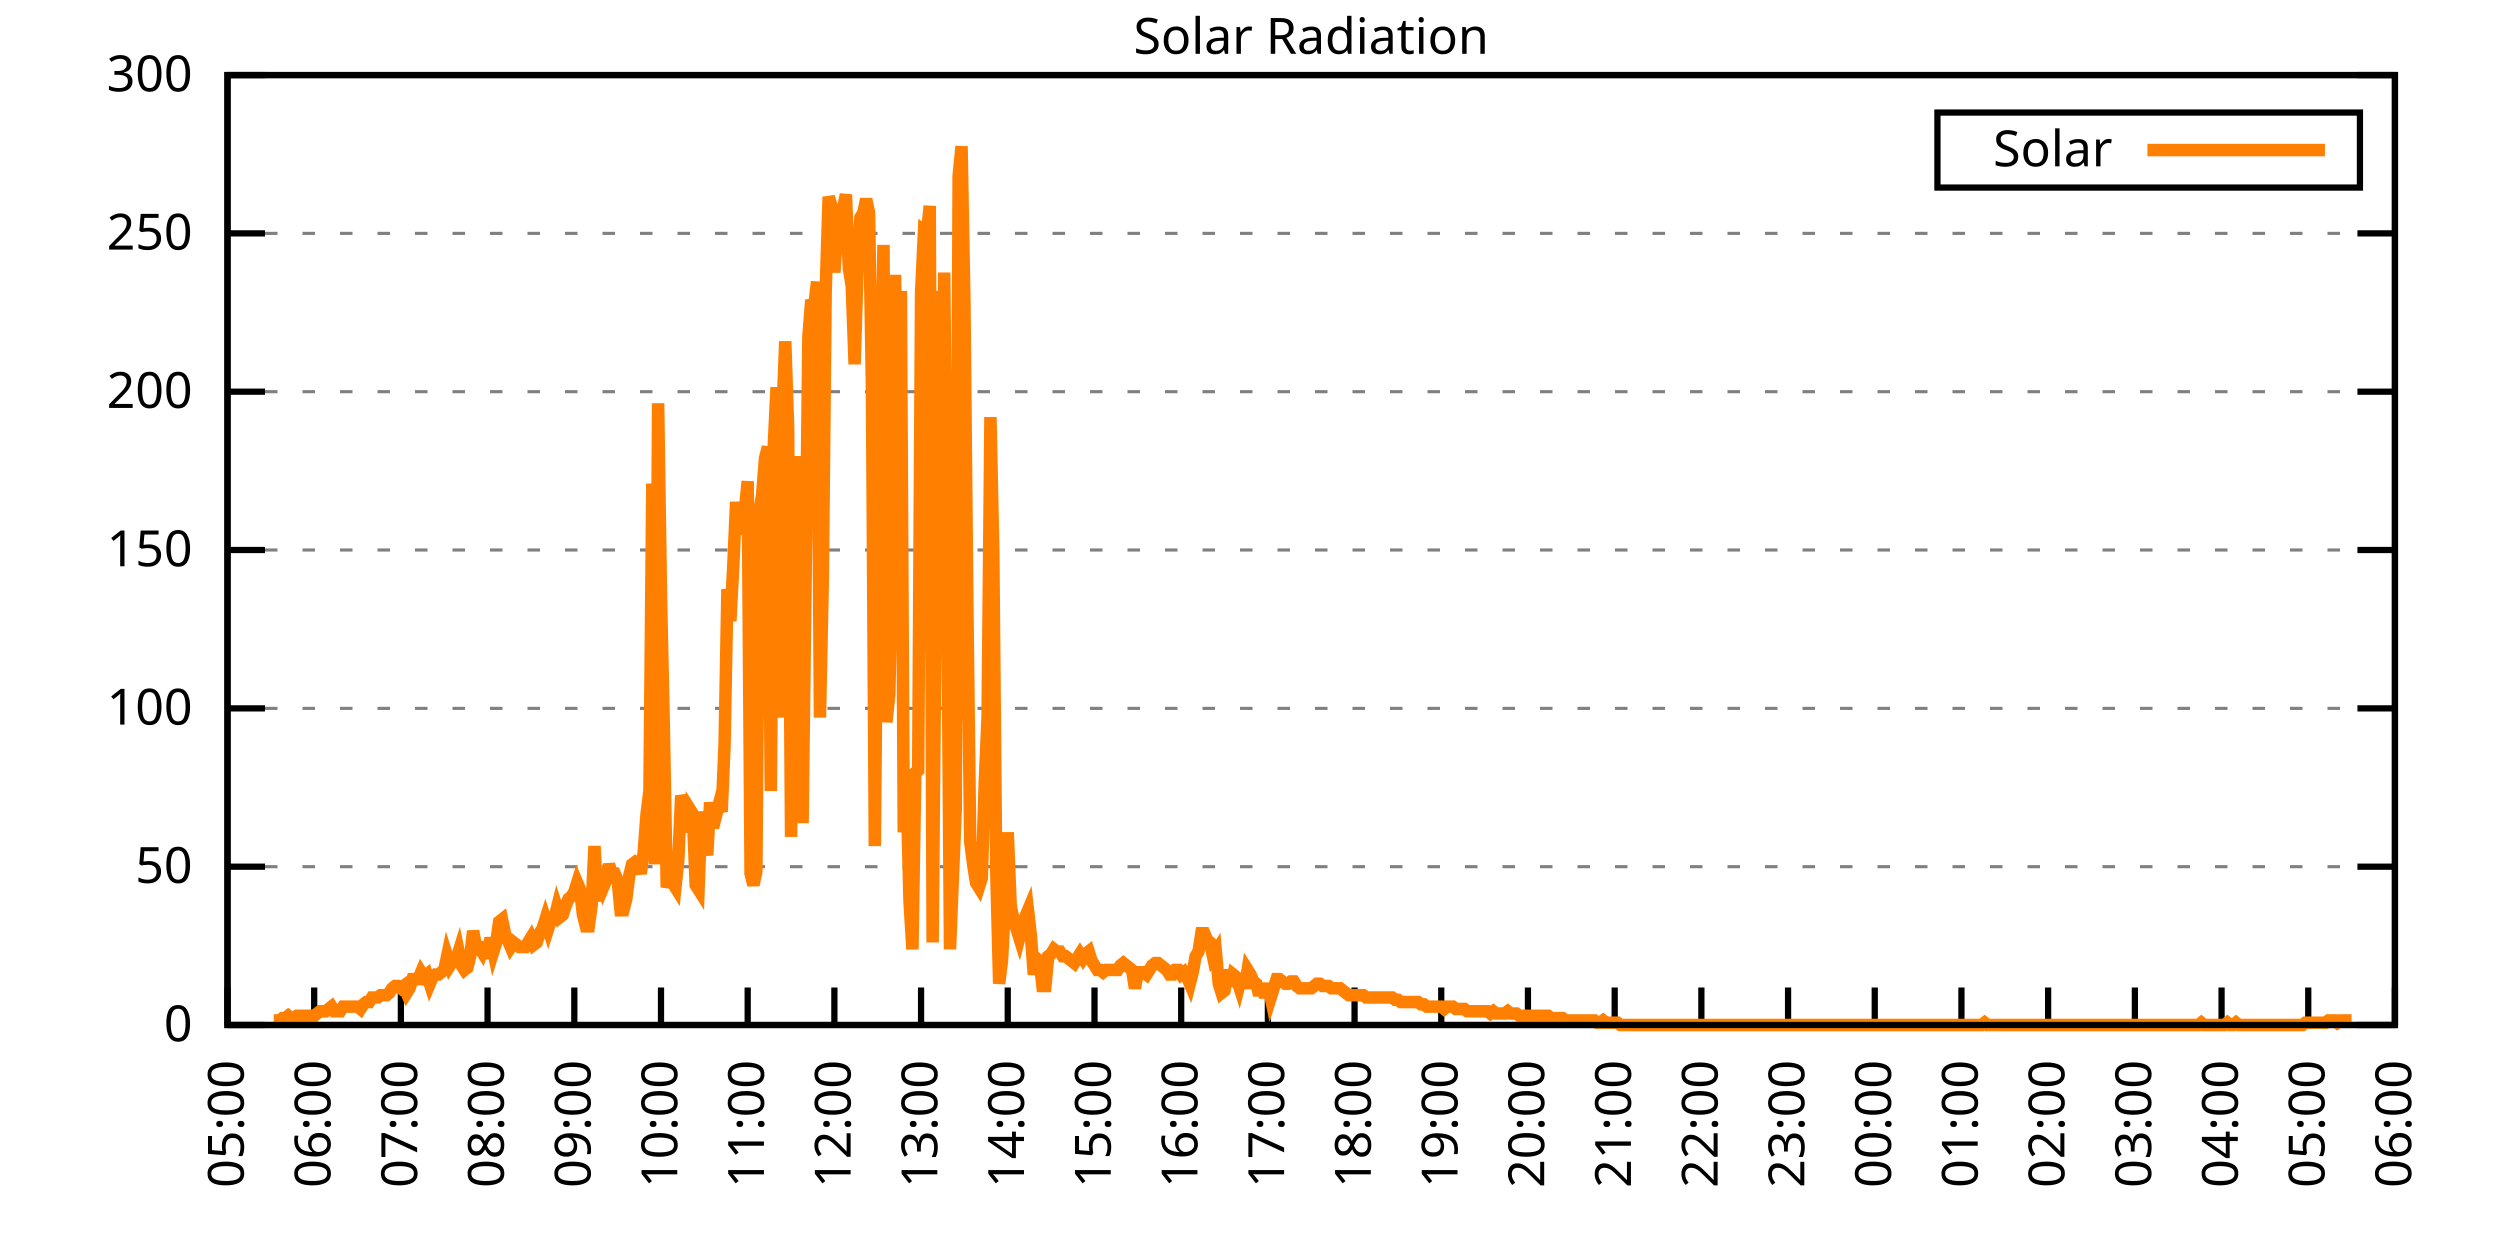
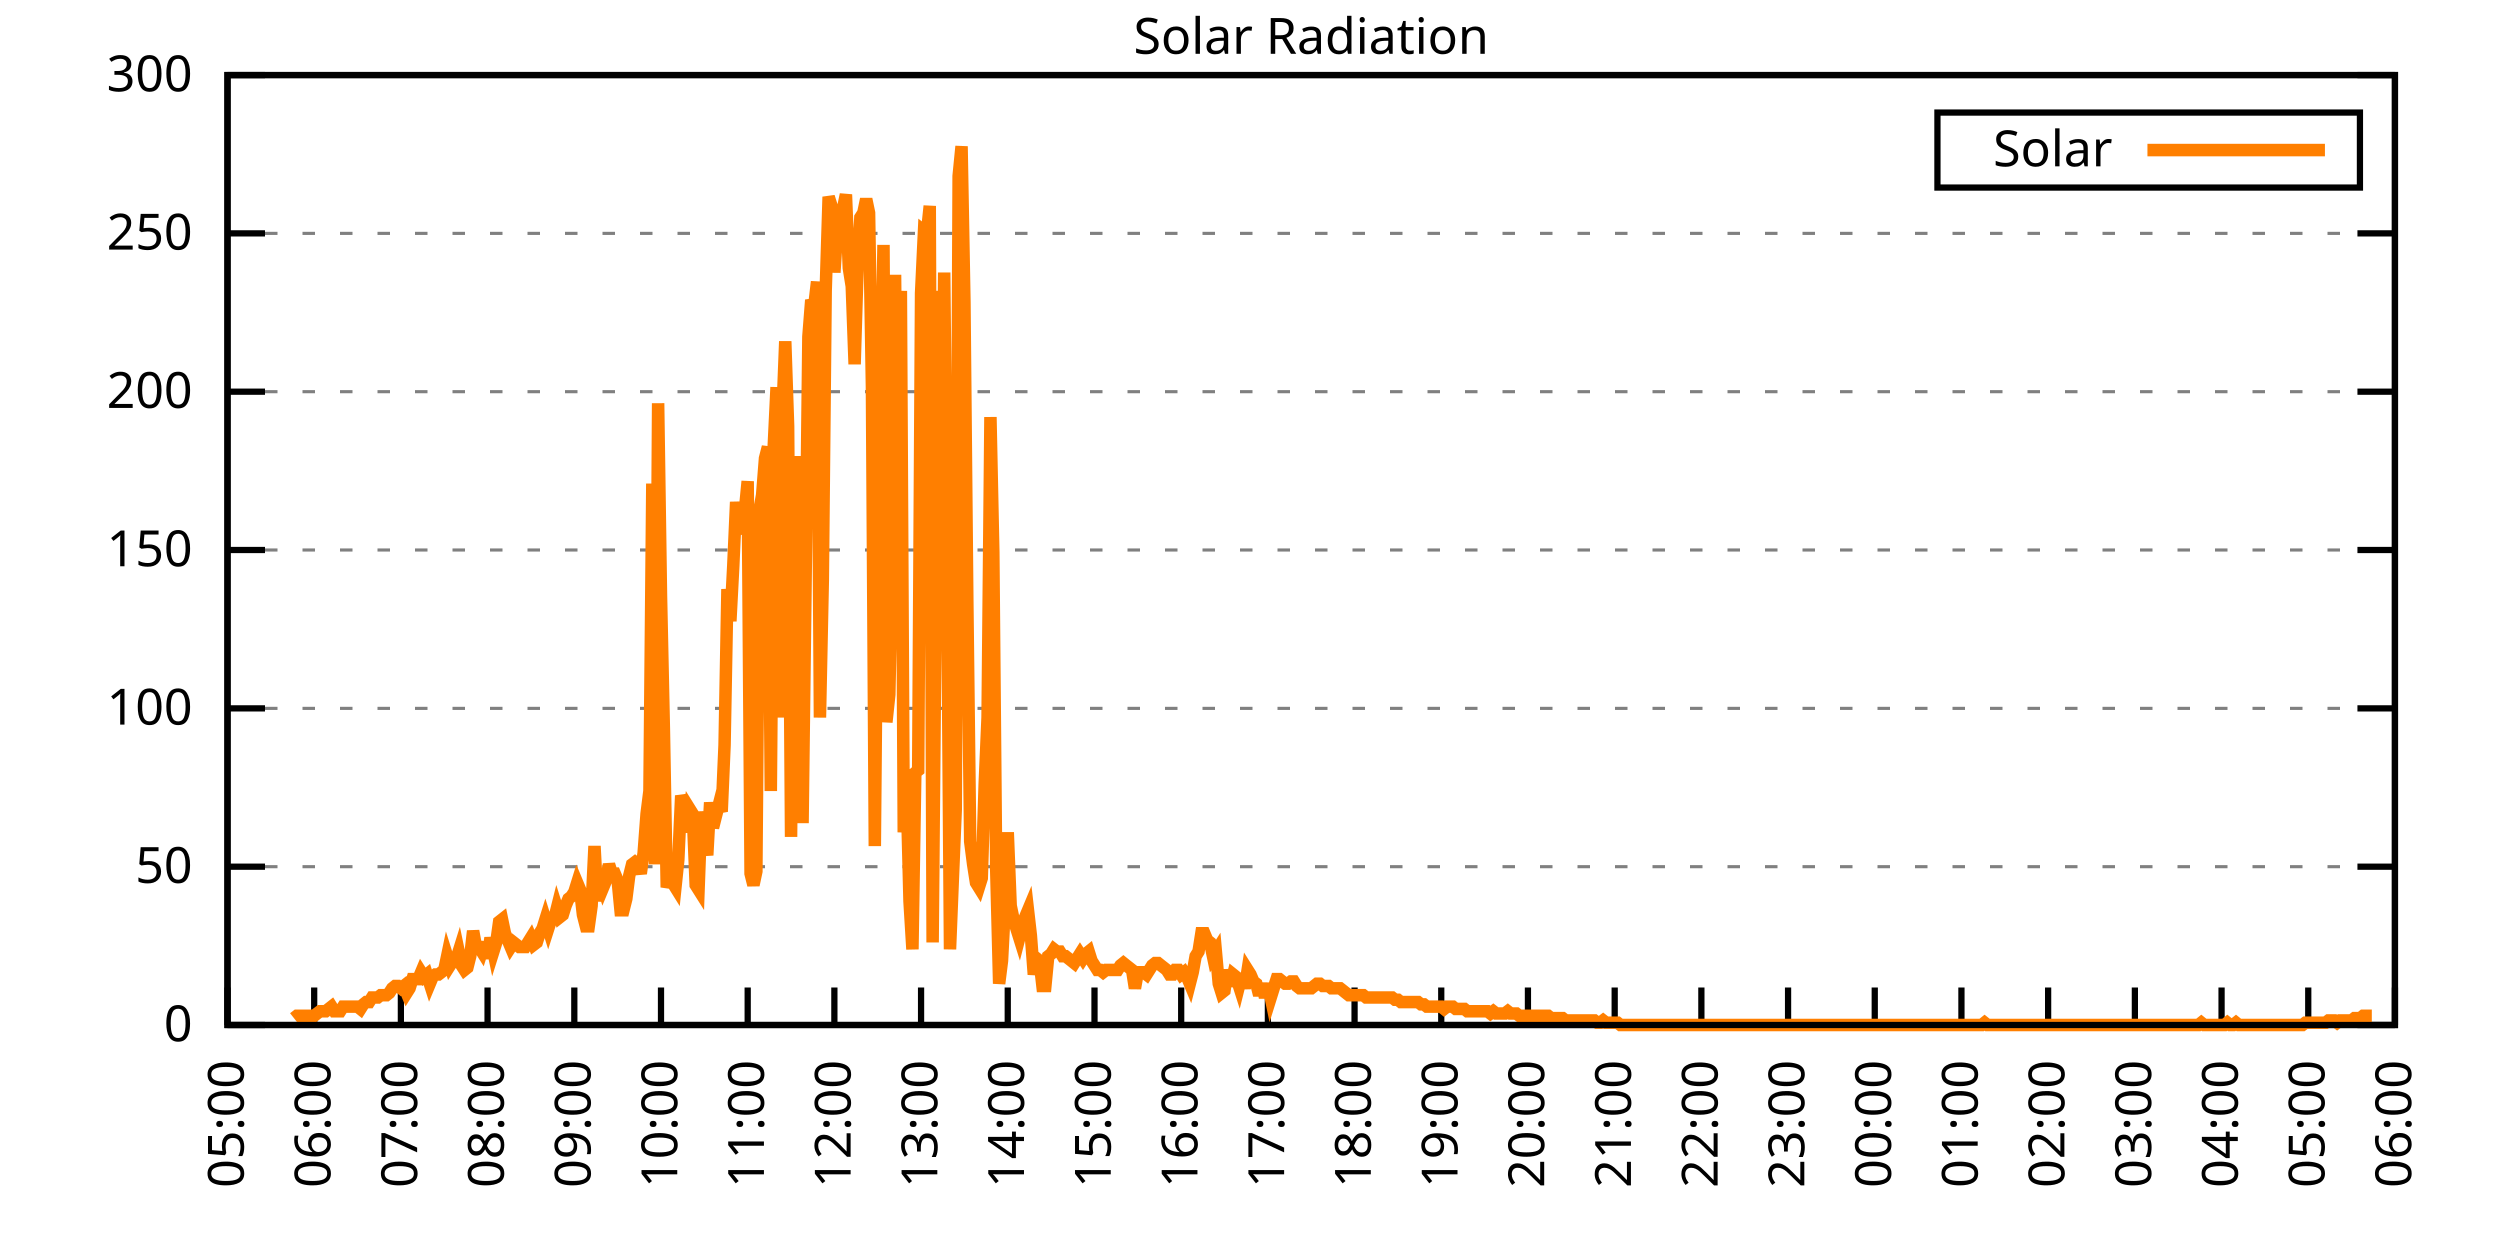
<svg xmlns="http://www.w3.org/2000/svg" xmlns:xlink="http://www.w3.org/1999/xlink" width="400" height="200" viewBox="0 0 400 200">
  <g id="gnuplot_canvas">
    <rect x="0" y="0" width="400" height="200" fill="none" />
    <defs>
      <circle id="gpDot" r="0.5" stroke-width="0.5" stroke="currentColor" />
      <path id="gpPt0" stroke-width="0.333" stroke="currentColor" d="M-1,0 h2 M0,-1 v2" />
      <path id="gpPt1" stroke-width="0.333" stroke="currentColor" d="M-1,-1 L1,1 M1,-1 L-1,1" />
      <path id="gpPt2" stroke-width="0.333" stroke="currentColor" d="M-1,0 L1,0 M0,-1 L0,1 M-1,-1 L1,1 M-1,1 L1,-1" />
      <rect id="gpPt3" stroke-width="0.333" stroke="currentColor" x="-1" y="-1" width="2" height="2" />
      <rect id="gpPt4" stroke-width="0.333" stroke="currentColor" fill="currentColor" x="-1" y="-1" width="2" height="2" />
      <circle id="gpPt5" stroke-width="0.333" stroke="currentColor" cx="0" cy="0" r="1" />
      <use xlink:href="#gpPt5" id="gpPt6" fill="currentColor" stroke="none" />
      <path id="gpPt7" stroke-width="0.333" stroke="currentColor" d="M0,-1.33 L-1.33,0.67 L1.33,0.67 z" />
      <use xlink:href="#gpPt7" id="gpPt8" fill="currentColor" stroke="none" />
      <use xlink:href="#gpPt7" id="gpPt9" stroke="currentColor" transform="rotate(180)" />
      <use xlink:href="#gpPt9" id="gpPt10" fill="currentColor" stroke="none" />
      <use xlink:href="#gpPt3" id="gpPt11" stroke="currentColor" transform="rotate(45)" />
      <use xlink:href="#gpPt11" id="gpPt12" fill="currentColor" stroke="none" />
      <path id="gpPt13" stroke-width="0.333" stroke="currentColor" d="M0,1.330 L1.265,0.411 L0.782,-1.067 L-0.782,-1.076 L-1.265,0.411 z" />
      <use xlink:href="#gpPt13" id="gpPt14" fill="currentColor" stroke="none" />
      <filter id="textbox" filterUnits="objectBoundingBox" x="0" y="0" height="1" width="1">
        <feFlood flood-color="white" flood-opacity="1" result="bgnd" />
        <feComposite in="SourceGraphic" in2="bgnd" operator="atop" />
      </filter>
      <filter id="greybox" filterUnits="objectBoundingBox" x="0" y="0" height="1" width="1">
        <feFlood flood-color="lightgrey" flood-opacity="1" result="grey" />
        <feComposite in="SourceGraphic" in2="grey" operator="atop" />
      </filter>
    </defs>
    <g fill="none" color="white" stroke="currentColor" stroke-width="1.00" stroke-linecap="butt" stroke-linejoin="miter">
</g>
    <g fill="none" color="black" stroke="currentColor" stroke-width="1.00" stroke-linecap="butt" stroke-linejoin="miter">
      <g stroke="none" shape-rendering="crispEdges">
        <polygon fill="rgb(255, 255, 255)" points="36.40,164.00 383.18,164.00 383.18,12.02 36.40,12.02 " />
      </g>
    </g>
    <g fill="none" color="black" stroke="currentColor" stroke-width="1.00" stroke-linecap="butt" stroke-linejoin="miter">
</g>
    <g fill="none" color="black" stroke="black" stroke-width="0.50" stroke-linecap="butt" stroke-linejoin="miter">
</g>
    <g fill="none" color="gray" stroke="currentColor" stroke-width="0.50" stroke-linecap="butt" stroke-linejoin="miter">
      <path stroke="gray" stroke-dasharray="2,4" class="gridline" d="M36.40,164.00 L383.19,164.00  " />
    </g>
    <g fill="none" color="gray" stroke="gray" stroke-width="1.00" stroke-linecap="butt" stroke-linejoin="miter">
</g>
    <g fill="none" color="black" stroke="currentColor" stroke-width="1.00" stroke-linecap="butt" stroke-linejoin="miter">
      <path stroke="black" d="M36.40,164.00 L42.40,164.00 M383.19,164.00 L377.19,164.00  " />
      <g transform="translate(30.80,166.60)" stroke="none" fill="black" font-family="Sans" font-size="8.00" text-anchor="end">
        <text>
          <tspan font-family="Sans"> 0</tspan>
        </text>
      </g>
    </g>
    <g fill="none" color="black" stroke="currentColor" stroke-width="1.00" stroke-linecap="butt" stroke-linejoin="miter">
</g>
    <g fill="none" color="black" stroke="black" stroke-width="0.50" stroke-linecap="butt" stroke-linejoin="miter">
</g>
    <g fill="none" color="gray" stroke="currentColor" stroke-width="0.50" stroke-linecap="butt" stroke-linejoin="miter">
      <path stroke="gray" stroke-dasharray="2,4" class="gridline" d="M36.40,138.67 L383.19,138.67  " />
    </g>
    <g fill="none" color="gray" stroke="gray" stroke-width="1.00" stroke-linecap="butt" stroke-linejoin="miter">
</g>
    <g fill="none" color="black" stroke="currentColor" stroke-width="1.00" stroke-linecap="butt" stroke-linejoin="miter">
      <path stroke="black" d="M36.40,138.67 L42.40,138.67 M383.19,138.67 L377.19,138.67  " />
      <g transform="translate(30.80,141.27)" stroke="none" fill="black" font-family="Sans" font-size="8.00" text-anchor="end">
        <text>
          <tspan font-family="Sans"> 50</tspan>
        </text>
      </g>
    </g>
    <g fill="none" color="black" stroke="currentColor" stroke-width="1.00" stroke-linecap="butt" stroke-linejoin="miter">
</g>
    <g fill="none" color="black" stroke="black" stroke-width="0.50" stroke-linecap="butt" stroke-linejoin="miter">
</g>
    <g fill="none" color="gray" stroke="currentColor" stroke-width="0.50" stroke-linecap="butt" stroke-linejoin="miter">
      <path stroke="gray" stroke-dasharray="2,4" class="gridline" d="M36.40,113.34 L383.19,113.34  " />
    </g>
    <g fill="none" color="gray" stroke="gray" stroke-width="1.00" stroke-linecap="butt" stroke-linejoin="miter">
</g>
    <g fill="none" color="black" stroke="currentColor" stroke-width="1.00" stroke-linecap="butt" stroke-linejoin="miter">
      <path stroke="black" d="M36.40,113.34 L42.40,113.34 M383.19,113.34 L377.19,113.34  " />
      <g transform="translate(30.80,115.94)" stroke="none" fill="black" font-family="Sans" font-size="8.00" text-anchor="end">
        <text>
          <tspan font-family="Sans"> 100</tspan>
        </text>
      </g>
    </g>
    <g fill="none" color="black" stroke="currentColor" stroke-width="1.00" stroke-linecap="butt" stroke-linejoin="miter">
</g>
    <g fill="none" color="black" stroke="black" stroke-width="0.50" stroke-linecap="butt" stroke-linejoin="miter">
</g>
    <g fill="none" color="gray" stroke="currentColor" stroke-width="0.50" stroke-linecap="butt" stroke-linejoin="miter">
      <path stroke="gray" stroke-dasharray="2,4" class="gridline" d="M36.40,88.00 L383.19,88.00  " />
    </g>
    <g fill="none" color="gray" stroke="gray" stroke-width="1.00" stroke-linecap="butt" stroke-linejoin="miter">
</g>
    <g fill="none" color="black" stroke="currentColor" stroke-width="1.00" stroke-linecap="butt" stroke-linejoin="miter">
      <path stroke="black" d="M36.40,88.00 L42.40,88.00 M383.19,88.00 L377.19,88.00  " />
      <g transform="translate(30.80,90.60)" stroke="none" fill="black" font-family="Sans" font-size="8.00" text-anchor="end">
        <text>
          <tspan font-family="Sans"> 150</tspan>
        </text>
      </g>
    </g>
    <g fill="none" color="black" stroke="currentColor" stroke-width="1.00" stroke-linecap="butt" stroke-linejoin="miter">
</g>
    <g fill="none" color="black" stroke="black" stroke-width="0.50" stroke-linecap="butt" stroke-linejoin="miter">
</g>
    <g fill="none" color="gray" stroke="currentColor" stroke-width="0.50" stroke-linecap="butt" stroke-linejoin="miter">
      <path stroke="gray" stroke-dasharray="2,4" class="gridline" d="M36.40,62.67 L383.19,62.67  " />
    </g>
    <g fill="none" color="gray" stroke="gray" stroke-width="1.00" stroke-linecap="butt" stroke-linejoin="miter">
</g>
    <g fill="none" color="black" stroke="currentColor" stroke-width="1.00" stroke-linecap="butt" stroke-linejoin="miter">
      <path stroke="black" d="M36.40,62.67 L42.40,62.67 M383.19,62.67 L377.19,62.67  " />
      <g transform="translate(30.80,65.27)" stroke="none" fill="black" font-family="Sans" font-size="8.00" text-anchor="end">
        <text>
          <tspan font-family="Sans"> 200</tspan>
        </text>
      </g>
    </g>
    <g fill="none" color="black" stroke="currentColor" stroke-width="1.00" stroke-linecap="butt" stroke-linejoin="miter">
</g>
    <g fill="none" color="black" stroke="black" stroke-width="0.50" stroke-linecap="butt" stroke-linejoin="miter">
</g>
    <g fill="none" color="gray" stroke="currentColor" stroke-width="0.50" stroke-linecap="butt" stroke-linejoin="miter">
      <path stroke="gray" stroke-dasharray="2,4" class="gridline" d="M36.40,37.34 L383.19,37.34  " />
    </g>
    <g fill="none" color="gray" stroke="gray" stroke-width="1.00" stroke-linecap="butt" stroke-linejoin="miter">
</g>
    <g fill="none" color="black" stroke="currentColor" stroke-width="1.00" stroke-linecap="butt" stroke-linejoin="miter">
      <path stroke="black" d="M36.40,37.34 L42.40,37.34 M383.19,37.34 L377.19,37.34  " />
      <g transform="translate(30.80,39.94)" stroke="none" fill="black" font-family="Sans" font-size="8.00" text-anchor="end">
        <text>
          <tspan font-family="Sans"> 250</tspan>
        </text>
      </g>
    </g>
    <g fill="none" color="black" stroke="currentColor" stroke-width="1.00" stroke-linecap="butt" stroke-linejoin="miter">
</g>
    <g fill="none" color="black" stroke="black" stroke-width="0.50" stroke-linecap="butt" stroke-linejoin="miter">
</g>
    <g fill="none" color="gray" stroke="currentColor" stroke-width="0.50" stroke-linecap="butt" stroke-linejoin="miter">
      <path stroke="gray" stroke-dasharray="2,4" class="gridline" d="M36.40,12.01 L383.19,12.01  " />
    </g>
    <g fill="none" color="gray" stroke="gray" stroke-width="1.00" stroke-linecap="butt" stroke-linejoin="miter">
</g>
    <g fill="none" color="black" stroke="currentColor" stroke-width="1.00" stroke-linecap="butt" stroke-linejoin="miter">
      <path stroke="black" d="M36.40,12.01 L42.40,12.01 M383.19,12.01 L377.19,12.01  " />
      <g transform="translate(30.80,14.61)" stroke="none" fill="black" font-family="Sans" font-size="8.00" text-anchor="end">
        <text>
          <tspan font-family="Sans"> 300</tspan>
        </text>
      </g>
    </g>
    <g fill="none" color="black" stroke="currentColor" stroke-width="1.00" stroke-linecap="butt" stroke-linejoin="miter">
      <path stroke="black" d="M36.40,164.00 L36.40,158.00  " />
      <g transform="translate(39.00,169.60) rotate(270.00)" stroke="none" fill="black" font-family="Sans" font-size="8.00" text-anchor="end">
        <text>
          <tspan font-family="Sans">05:00</tspan>
        </text>
      </g>
    </g>
    <g fill="none" color="black" stroke="currentColor" stroke-width="1.00" stroke-linecap="butt" stroke-linejoin="miter">
      <path stroke="black" d="M50.27,164.00 L50.27,158.00  " />
      <g transform="translate(52.87,169.60) rotate(270.00)" stroke="none" fill="black" font-family="Sans" font-size="8.00" text-anchor="end">
        <text>
          <tspan font-family="Sans">06:00</tspan>
        </text>
      </g>
    </g>
    <g fill="none" color="black" stroke="currentColor" stroke-width="1.00" stroke-linecap="butt" stroke-linejoin="miter">
      <path stroke="black" d="M64.14,164.00 L64.14,158.00  " />
      <g transform="translate(66.74,169.60) rotate(270.00)" stroke="none" fill="black" font-family="Sans" font-size="8.00" text-anchor="end">
        <text>
          <tspan font-family="Sans">07:00</tspan>
        </text>
      </g>
    </g>
    <g fill="none" color="black" stroke="currentColor" stroke-width="1.00" stroke-linecap="butt" stroke-linejoin="miter">
      <path stroke="black" d="M78.01,164.00 L78.01,158.00  " />
      <g transform="translate(80.61,169.60) rotate(270.00)" stroke="none" fill="black" font-family="Sans" font-size="8.00" text-anchor="end">
        <text>
          <tspan font-family="Sans">08:00</tspan>
        </text>
      </g>
    </g>
    <g fill="none" color="black" stroke="currentColor" stroke-width="1.00" stroke-linecap="butt" stroke-linejoin="miter">
      <path stroke="black" d="M91.89,164.00 L91.89,158.00  " />
      <g transform="translate(94.49,169.60) rotate(270.00)" stroke="none" fill="black" font-family="Sans" font-size="8.00" text-anchor="end">
        <text>
          <tspan font-family="Sans">09:00</tspan>
        </text>
      </g>
    </g>
    <g fill="none" color="black" stroke="currentColor" stroke-width="1.00" stroke-linecap="butt" stroke-linejoin="miter">
      <path stroke="black" d="M105.76,164.00 L105.76,158.00  " />
      <g transform="translate(108.36,169.60) rotate(270.00)" stroke="none" fill="black" font-family="Sans" font-size="8.00" text-anchor="end">
        <text>
          <tspan font-family="Sans">10:00</tspan>
        </text>
      </g>
    </g>
    <g fill="none" color="black" stroke="currentColor" stroke-width="1.00" stroke-linecap="butt" stroke-linejoin="miter">
      <path stroke="black" d="M119.63,164.00 L119.63,158.00  " />
      <g transform="translate(122.23,169.60) rotate(270.00)" stroke="none" fill="black" font-family="Sans" font-size="8.00" text-anchor="end">
        <text>
          <tspan font-family="Sans">11:00</tspan>
        </text>
      </g>
    </g>
    <g fill="none" color="black" stroke="currentColor" stroke-width="1.00" stroke-linecap="butt" stroke-linejoin="miter">
      <path stroke="black" d="M133.50,164.00 L133.50,158.00  " />
      <g transform="translate(136.10,169.60) rotate(270.00)" stroke="none" fill="black" font-family="Sans" font-size="8.00" text-anchor="end">
        <text>
          <tspan font-family="Sans">12:00</tspan>
        </text>
      </g>
    </g>
    <g fill="none" color="black" stroke="currentColor" stroke-width="1.00" stroke-linecap="butt" stroke-linejoin="miter">
      <path stroke="black" d="M147.37,164.00 L147.37,158.00  " />
      <g transform="translate(149.97,169.60) rotate(270.00)" stroke="none" fill="black" font-family="Sans" font-size="8.00" text-anchor="end">
        <text>
          <tspan font-family="Sans">13:00</tspan>
        </text>
      </g>
    </g>
    <g fill="none" color="black" stroke="currentColor" stroke-width="1.00" stroke-linecap="butt" stroke-linejoin="miter">
      <path stroke="black" d="M161.24,164.00 L161.24,158.00  " />
      <g transform="translate(163.84,169.60) rotate(270.00)" stroke="none" fill="black" font-family="Sans" font-size="8.00" text-anchor="end">
        <text>
          <tspan font-family="Sans">14:00</tspan>
        </text>
      </g>
    </g>
    <g fill="none" color="black" stroke="currentColor" stroke-width="1.00" stroke-linecap="butt" stroke-linejoin="miter">
      <path stroke="black" d="M175.12,164.00 L175.12,158.00  " />
      <g transform="translate(177.72,169.60) rotate(270.00)" stroke="none" fill="black" font-family="Sans" font-size="8.00" text-anchor="end">
        <text>
          <tspan font-family="Sans">15:00</tspan>
        </text>
      </g>
    </g>
    <g fill="none" color="black" stroke="currentColor" stroke-width="1.00" stroke-linecap="butt" stroke-linejoin="miter">
      <path stroke="black" d="M188.99,164.00 L188.99,158.00  " />
      <g transform="translate(191.59,169.60) rotate(270.00)" stroke="none" fill="black" font-family="Sans" font-size="8.00" text-anchor="end">
        <text>
          <tspan font-family="Sans">16:00</tspan>
        </text>
      </g>
    </g>
    <g fill="none" color="black" stroke="currentColor" stroke-width="1.00" stroke-linecap="butt" stroke-linejoin="miter">
      <path stroke="black" d="M202.86,164.00 L202.86,158.00  " />
      <g transform="translate(205.46,169.60) rotate(270.00)" stroke="none" fill="black" font-family="Sans" font-size="8.00" text-anchor="end">
        <text>
          <tspan font-family="Sans">17:00</tspan>
        </text>
      </g>
    </g>
    <g fill="none" color="black" stroke="currentColor" stroke-width="1.00" stroke-linecap="butt" stroke-linejoin="miter">
      <path stroke="black" d="M216.73,164.00 L216.73,158.00  " />
      <g transform="translate(219.33,169.60) rotate(270.00)" stroke="none" fill="black" font-family="Sans" font-size="8.00" text-anchor="end">
        <text>
          <tspan font-family="Sans">18:00</tspan>
        </text>
      </g>
    </g>
    <g fill="none" color="black" stroke="currentColor" stroke-width="1.00" stroke-linecap="butt" stroke-linejoin="miter">
      <path stroke="black" d="M230.60,164.00 L230.60,158.00  " />
      <g transform="translate(233.20,169.60) rotate(270.00)" stroke="none" fill="black" font-family="Sans" font-size="8.00" text-anchor="end">
        <text>
          <tspan font-family="Sans">19:00</tspan>
        </text>
      </g>
    </g>
    <g fill="none" color="black" stroke="currentColor" stroke-width="1.00" stroke-linecap="butt" stroke-linejoin="miter">
      <path stroke="black" d="M244.47,164.00 L244.47,158.00  " />
      <g transform="translate(247.07,169.60) rotate(270.00)" stroke="none" fill="black" font-family="Sans" font-size="8.00" text-anchor="end">
        <text>
          <tspan font-family="Sans">20:00</tspan>
        </text>
      </g>
    </g>
    <g fill="none" color="black" stroke="currentColor" stroke-width="1.00" stroke-linecap="butt" stroke-linejoin="miter">
      <path stroke="black" d="M258.35,164.00 L258.35,158.00  " />
      <g transform="translate(260.95,169.60) rotate(270.00)" stroke="none" fill="black" font-family="Sans" font-size="8.00" text-anchor="end">
        <text>
          <tspan font-family="Sans">21:00</tspan>
        </text>
      </g>
    </g>
    <g fill="none" color="black" stroke="currentColor" stroke-width="1.00" stroke-linecap="butt" stroke-linejoin="miter">
      <path stroke="black" d="M272.22,164.00 L272.22,158.00  " />
      <g transform="translate(274.82,169.60) rotate(270.00)" stroke="none" fill="black" font-family="Sans" font-size="8.00" text-anchor="end">
        <text>
          <tspan font-family="Sans">22:00</tspan>
        </text>
      </g>
    </g>
    <g fill="none" color="black" stroke="currentColor" stroke-width="1.00" stroke-linecap="butt" stroke-linejoin="miter">
      <path stroke="black" d="M286.09,164.00 L286.09,158.00  " />
      <g transform="translate(288.69,169.60) rotate(270.00)" stroke="none" fill="black" font-family="Sans" font-size="8.00" text-anchor="end">
        <text>
          <tspan font-family="Sans">23:00</tspan>
        </text>
      </g>
    </g>
    <g fill="none" color="black" stroke="currentColor" stroke-width="1.00" stroke-linecap="butt" stroke-linejoin="miter">
      <path stroke="black" d="M299.96,164.00 L299.96,158.00  " />
      <g transform="translate(302.56,169.60) rotate(270.00)" stroke="none" fill="black" font-family="Sans" font-size="8.00" text-anchor="end">
        <text>
          <tspan font-family="Sans">00:00</tspan>
        </text>
      </g>
    </g>
    <g fill="none" color="black" stroke="currentColor" stroke-width="1.00" stroke-linecap="butt" stroke-linejoin="miter">
      <path stroke="black" d="M313.83,164.00 L313.83,158.00  " />
      <g transform="translate(316.43,169.60) rotate(270.00)" stroke="none" fill="black" font-family="Sans" font-size="8.00" text-anchor="end">
        <text>
          <tspan font-family="Sans">01:00</tspan>
        </text>
      </g>
    </g>
    <g fill="none" color="black" stroke="currentColor" stroke-width="1.00" stroke-linecap="butt" stroke-linejoin="miter">
      <path stroke="black" d="M327.70,164.00 L327.70,158.00  " />
      <g transform="translate(330.30,169.60) rotate(270.00)" stroke="none" fill="black" font-family="Sans" font-size="8.00" text-anchor="end">
        <text>
          <tspan font-family="Sans">02:00</tspan>
        </text>
      </g>
    </g>
    <g fill="none" color="black" stroke="currentColor" stroke-width="1.00" stroke-linecap="butt" stroke-linejoin="miter">
      <path stroke="black" d="M341.58,164.00 L341.58,158.00  " />
      <g transform="translate(344.18,169.60) rotate(270.00)" stroke="none" fill="black" font-family="Sans" font-size="8.00" text-anchor="end">
        <text>
          <tspan font-family="Sans">03:00</tspan>
        </text>
      </g>
    </g>
    <g fill="none" color="black" stroke="currentColor" stroke-width="1.00" stroke-linecap="butt" stroke-linejoin="miter">
      <path stroke="black" d="M355.45,164.00 L355.45,158.00  " />
      <g transform="translate(358.05,169.60) rotate(270.00)" stroke="none" fill="black" font-family="Sans" font-size="8.00" text-anchor="end">
        <text>
          <tspan font-family="Sans">04:00</tspan>
        </text>
      </g>
    </g>
    <g fill="none" color="black" stroke="currentColor" stroke-width="1.00" stroke-linecap="butt" stroke-linejoin="miter">
      <path stroke="black" d="M369.32,164.00 L369.32,158.00  " />
      <g transform="translate(371.92,169.60) rotate(270.00)" stroke="none" fill="black" font-family="Sans" font-size="8.00" text-anchor="end">
        <text>
          <tspan font-family="Sans">05:00</tspan>
        </text>
      </g>
    </g>
    <g fill="none" color="black" stroke="currentColor" stroke-width="1.00" stroke-linecap="butt" stroke-linejoin="miter">
      <path stroke="black" d="M383.19,164.00 L383.19,158.00  " />
      <g transform="translate(385.79,169.60) rotate(270.00)" stroke="none" fill="black" font-family="Sans" font-size="8.00" text-anchor="end">
        <text>
          <tspan font-family="Sans">06:00</tspan>
        </text>
      </g>
    </g>
    <g fill="none" color="black" stroke="currentColor" stroke-width="1.00" stroke-linecap="butt" stroke-linejoin="miter">
</g>
    <g fill="none" color="black" stroke="currentColor" stroke-width="1.00" stroke-linecap="butt" stroke-linejoin="miter">
      <path stroke="black" d="M36.40,12.01 L36.40,164.00 L383.19,164.00 L383.19,12.01 L36.40,12.01 Z  " />
    </g>
    <g fill="none" color="black" stroke="currentColor" stroke-width="1.00" stroke-linecap="butt" stroke-linejoin="miter">
</g>
    <g fill="none" color="black" stroke="currentColor" stroke-width="1.00" stroke-linecap="butt" stroke-linejoin="miter">
      <path stroke="black" d="M309.99,30.01 L309.99,18.01 L377.59,18.01 L377.59,30.01 L309.99,30.01 Z  " />
    </g>
    <g id="Solar_Radiation_plot_1">
      <g fill="none" color="white" stroke="black" stroke-width="2.00" stroke-linecap="butt" stroke-linejoin="miter">
</g>
      <g fill="none" color="black" stroke="currentColor" stroke-width="2.00" stroke-linecap="butt" stroke-linejoin="miter">
        <g transform="translate(337.99,26.61)" stroke="none" fill="black" font-family="Sans" font-size="8.00" text-anchor="end">
          <text>
            <tspan font-family="Sans">Solar</tspan>
          </text>
        </g>
      </g>
      <g fill="none" color="black" stroke="currentColor" stroke-width="2.00" stroke-linecap="butt" stroke-linejoin="miter">
-         <path stroke="rgb(255, 127,   0)" d="M343.59,24.01 L371.99,24.01 M43.80,163.27 L44.26,163.27 L44.72,163.27 L45.19,162.90 L45.65,162.90 L46.11,162.53   L46.57,162.90 L47.03,162.90 L47.50,162.53 L47.96,162.53 L48.42,162.53 L48.88,162.53 L49.35,162.53 L49.81,162.53   L50.27,162.53 L50.73,162.16 L51.20,161.80 L51.66,161.80 L52.12,161.80 L52.58,161.43 L53.05,161.06 L53.51,161.80   L53.97,161.80 L54.43,161.80 L54.90,161.06 L55.36,161.06 L55.82,161.06 L56.28,161.06 L56.75,161.06 L57.21,161.06   L57.67,161.43 L58.13,160.70 L58.59,160.33 L59.06,160.33 L59.52,159.60 L59.98,159.60 L60.44,159.60 L60.91,159.23   L61.37,159.23 L61.83,159.23 L62.29,158.86 L62.76,158.13 L63.22,157.76 L63.68,157.76 L64.14,158.13 L64.61,157.76   L65.07,158.86 L65.53,158.13 L65.99,156.66 L66.46,156.66 L66.92,156.66 L67.38,155.56 L67.84,156.29 L68.30,155.92   L68.77,157.39 L69.23,156.29 L69.69,155.92 L70.15,155.92 L70.62,155.56 L71.08,155.19 L71.54,152.99 L72.00,154.46   L72.47,153.72 L72.93,153.72 L73.39,152.25 L73.85,154.46 L74.32,155.19 L74.78,154.82 L75.24,152.99 L75.70,148.95   L76.17,151.52 L76.63,151.52 L77.09,152.25 L77.55,150.79 L78.01,153.35 L78.48,150.05 L78.94,152.25 L79.40,150.79   L79.86,147.48 L80.33,147.11 L80.79,149.32 L81.25,150.42 L81.71,151.52 L82.18,150.79 L82.64,151.15 L83.10,151.52   L83.56,151.52 L84.03,151.52 L84.49,150.79 L84.95,150.05 L85.41,151.15 L85.88,150.79 L86.34,149.32 L86.80,148.58   L87.26,147.11 L87.72,148.58 L88.19,147.11 L88.65,147.11 L89.11,145.28 L89.57,146.75 L90.04,146.38 L90.50,144.91   L90.96,143.81 L91.42,143.44 L91.89,142.71 L92.35,141.24 L92.81,142.34 L93.27,146.38 L93.74,148.22 L94.20,148.22   L94.66,144.91 L95.12,135.37 L95.59,144.18 L96.05,140.51 L96.51,141.98 L96.97,140.87 L97.44,138.30 L97.90,139.77   L98.36,139.77 L98.82,140.87 L99.28,145.65 L99.75,145.65 L100.21,143.81 L100.67,140.14 L101.13,138.30 L101.60,137.94   L102.06,138.30 L102.52,139.77 L102.98,136.47 L103.45,130.23 L103.91,126.56 L104.37,77.37 L104.83,138.30 L105.30,64.52   L105.76,95.36 L106.22,116.65 L106.68,141.98 L107.15,140.51 L107.61,141.24 L108.07,141.98 L108.53,137.57 L108.99,127.29   L109.46,128.76 L109.92,133.17 L110.38,129.49 L110.84,130.23 L111.31,141.61 L111.77,142.34 L112.23,129.86 L112.69,134.27   L113.16,136.84 L113.62,128.39 L114.08,132.43 L114.54,130.60 L115.01,128.76 L115.47,129.86 L115.93,119.22 L116.39,94.26   L116.86,99.39 L117.32,90.59 L117.78,80.31 L118.24,85.45 L118.70,82.51 L119.17,81.78 L119.63,77.00 L120.09,139.77   L120.55,141.61 L121.02,139.41 L121.48,81.78 L121.94,79.21 L122.40,73.33 L122.87,71.50 L123.33,126.56 L123.79,71.50   L124.25,61.95 L124.72,114.81 L125.18,66.36 L125.64,54.61 L126.10,68.19 L126.57,133.90 L127.03,81.78 L127.49,125.82   L127.95,72.97 L128.41,131.70 L128.88,94.26 L129.34,53.88 L129.80,48.00 L130.26,49.11 L130.73,45.07 L131.19,114.81   L131.65,92.79 L132.11,46.54 L132.58,31.49 L133.04,32.95 L133.50,43.60 L133.96,36.63 L134.43,36.99 L134.89,33.32   L135.35,31.12 L135.81,42.87 L136.28,45.80 L136.74,58.28 L137.20,43.23 L137.66,34.79 L138.13,34.06 L138.59,31.85   L139.05,34.06 L139.51,61.95 L139.97,135.37 L140.44,82.51 L140.90,65.62 L141.36,39.19 L141.82,115.55 L142.29,111.14   L142.75,89.12 L143.21,43.97 L143.67,90.95 L144.14,46.54 L144.60,133.17 L145.06,126.19 L145.52,144.18 L145.99,151.89   L146.45,123.62 L146.91,123.25 L147.37,46.90 L147.84,36.99 L148.30,37.36 L148.76,32.95 L149.22,150.79 L149.68,99.39   L150.15,46.54 L150.61,96.46 L151.07,43.60 L151.53,89.85 L152.00,151.89 L152.46,140.51 L152.92,129.49 L153.38,28.18   L153.85,23.41 L154.31,48.37 L154.77,96.09 L155.23,134.63 L155.70,138.30 L156.16,141.24 L156.62,141.98 L157.08,140.51   L157.55,125.46 L158.01,114.81 L158.47,66.73 L158.93,88.38 L159.39,139.04 L159.86,157.39 L160.32,153.72 L160.78,144.91   L161.24,133.17 L161.71,144.91 L162.17,147.11 L162.63,148.58 L163.09,150.05 L163.56,148.22 L164.02,146.75 L164.48,145.65   L164.94,149.68 L165.41,155.92 L165.87,153.35 L166.33,153.72 L166.79,157.76 L167.26,157.76 L167.72,152.99 L168.18,152.62   L168.64,151.89 L169.10,152.25 L169.57,152.25 L170.03,152.99 L170.49,152.99 L170.95,153.35 L171.42,153.72 L171.88,154.09   L172.34,153.35 L172.80,152.62 L173.27,153.35 L173.73,152.62 L174.19,152.25 L174.65,153.72 L175.12,154.46 L175.58,155.19   L176.04,155.19 L176.50,155.56 L176.97,155.19 L177.43,155.19 L177.89,155.19 L178.35,155.19 L178.82,155.19 L179.28,154.46   L179.74,154.09 L180.20,154.46 L180.66,154.82 L181.13,155.19 L181.59,158.13 L182.05,155.56 L182.51,155.56 L182.98,155.56   L183.44,155.92 L183.90,155.19 L184.36,154.46 L184.83,154.09 L185.29,154.09 L185.75,154.46 L186.21,154.82 L186.68,155.19   L187.14,155.92 L187.60,155.92 L188.06,155.19 L188.53,155.19 L188.99,155.92 L189.45,155.56 L189.91,156.29 L190.37,157.39   L190.84,155.56 L191.30,152.99 L191.76,152.25 L192.22,149.32 L192.69,149.32 L193.15,150.42 L193.61,150.79 L194.07,152.99   L194.54,152.25 L195.00,157.39 L195.46,158.86 L195.92,158.49 L196.39,155.19 L196.85,157.76 L197.31,155.92 L197.77,156.29   L198.24,157.76 L198.70,155.92 L199.16,158.13 L199.62,155.19 L200.08,155.92 L200.55,157.03 L201.01,157.39 L201.47,159.23   L201.93,157.39 L202.40,159.60 L202.86,157.39 L203.32,159.60 L203.78,158.13 L204.25,156.66 L204.71,156.66 L205.17,157.03   L205.63,157.39 L206.10,157.39 L206.56,157.03 L207.02,157.03 L207.48,157.76 L207.95,158.13 L208.41,158.13 L208.87,158.13   L209.33,158.13 L209.80,158.13 L210.26,157.76 L210.72,157.39 L211.18,157.39 L211.64,157.76 L212.11,157.76 L212.57,157.76   L213.03,158.13 L213.49,158.13 L213.96,158.13 L214.42,158.13 L214.88,158.49 L215.34,158.86 L215.81,159.23 L216.27,159.23   L216.73,159.23 L217.19,159.23 L217.66,159.23 L218.12,159.23 L218.58,159.60 L219.04,159.60 L219.51,159.60 L219.97,159.60   L220.43,159.60 L220.89,159.60 L221.35,159.60 L221.82,159.60 L222.28,159.60 L222.74,159.60 L223.20,159.96 L223.67,159.96   L224.13,160.33 L224.59,160.33 L225.05,160.33 L225.52,160.33 L225.98,160.33 L226.44,160.33 L226.90,160.33 L227.37,160.70   L227.83,160.70 L228.29,161.06 L228.75,161.06 L229.22,161.06 L229.68,161.06 L230.14,161.06 L230.60,161.06 L231.06,161.43   L231.53,161.06 L231.99,161.06 L232.45,161.06 L232.91,161.43 L233.38,161.43 L233.84,161.43 L234.30,161.43 L234.76,161.80   L235.23,161.80 L235.69,161.80 L236.15,161.80 L236.61,161.80 L237.08,161.80 L237.54,161.80 L238.00,161.80 L238.46,162.16   L238.93,161.80 L239.39,162.16 L239.85,162.16 L240.31,162.16 L240.77,162.16 L241.24,161.80 L241.70,162.16 L242.16,162.16   L242.62,162.16 L243.09,162.53 L243.55,162.53 L244.01,162.53 L244.47,162.53 L244.94,162.53 L245.40,162.53 L245.86,162.53   L246.32,162.53 L246.79,162.53 L247.25,162.53 L247.71,162.53 L248.17,162.90 L248.64,162.90 L249.10,162.90 L249.56,162.90   L250.02,162.90 L250.49,163.27 L250.95,163.27 L251.41,163.27 L251.87,163.27 L252.33,163.27 L252.80,163.27 L253.26,163.27   L253.72,163.27 L254.18,163.27 L254.65,163.27 L255.11,163.27 L255.57,163.63 L256.03,163.63 L256.50,163.27 L256.96,163.63   L257.42,163.63 L257.88,163.63 L258.35,163.63 L258.81,163.63 L259.27,164.00 L259.73,164.00 L260.20,164.00 L260.66,164.00   L261.12,164.00 L261.58,164.00 L262.04,164.00 L262.51,164.00 L262.97,164.00 L263.43,164.00 L263.89,164.00 L264.36,164.00   L264.82,164.00 L265.28,164.00 L265.74,164.00 L266.21,164.00 L266.67,164.00 L267.13,164.00 L267.59,164.00 L268.06,164.00   L268.52,164.00 L268.98,164.00 L269.44,164.00 L269.91,164.00 L270.37,164.00 L270.83,164.00 L271.29,164.00 L271.75,164.00   L272.22,164.00 L272.68,164.00 L273.14,164.00 L273.60,164.00 L274.07,164.00 L274.53,164.00 L274.99,164.00 L275.45,164.00   L275.92,164.00 L276.38,164.00 L276.84,164.00 L277.30,164.00 L277.77,164.00 L278.23,164.00 L278.69,164.00 L279.15,164.00   L279.62,164.00 L280.08,164.00 L280.54,164.00 L281.00,164.00 L281.46,164.00 L281.93,164.00 L282.39,164.00 L282.85,164.00   L283.31,164.00 L283.78,164.00 L284.24,164.00 L284.70,164.00 L285.16,164.00 L285.63,164.00 L286.09,164.00 L286.55,164.00   L287.01,164.00 L287.48,164.00 L287.94,164.00 L288.40,164.00 L288.86,164.00 L289.33,164.00 L289.79,164.00 L290.25,164.00   L290.71,164.00 L291.18,164.00 L291.64,164.00 L292.10,164.00 L292.56,164.00 L293.02,164.00 L293.49,164.00 L293.95,164.00   L294.41,164.00 L294.87,164.00 L295.34,164.00 L295.80,164.00 L296.26,164.00 L296.72,164.00 L297.19,164.00 L297.65,164.00   L298.11,164.00 L298.57,164.00 L299.04,164.00 L299.50,164.00 L299.96,164.00 L300.42,164.00 L300.89,164.00 L301.35,164.00   L301.81,164.00 L302.27,164.00 L302.73,164.00 L303.20,164.00 L303.66,164.00 L304.12,164.00 L304.58,164.00 L305.05,164.00   L305.51,164.00 L305.97,164.00 L306.43,164.00 L306.90,164.00 L307.36,164.00 L307.82,164.00 L308.28,164.00 L308.75,164.00   L309.21,164.00 L309.67,164.00 L310.13,164.00 L310.60,164.00 L311.06,164.00 L311.52,164.00 L311.98,164.00 L312.44,164.00   L312.91,164.00 L313.37,164.00 L313.83,164.00 L314.29,164.00 L314.76,164.00 L315.22,164.00 L315.68,164.00 L316.14,164.00   L316.61,164.00 L317.07,164.00 L317.53,163.63 L317.99,164.00 L318.46,164.00 L318.92,164.00 L319.38,164.00 L319.84,164.00   L320.31,164.00 L320.77,164.00 L321.23,164.00 L321.69,164.00 L322.15,164.00 L322.62,164.00 L323.08,164.00 L323.54,164.00   L324.00,164.00 L324.47,164.00 L324.93,164.00 L325.39,164.00 L325.85,164.00 L326.32,164.00 L326.78,164.00 L327.24,164.00   L327.70,164.00 L328.17,164.00 L328.63,164.00 L329.09,164.00 L329.55,164.00 L330.02,164.00 L330.48,164.00 L330.94,164.00   L331.40,164.00 L331.87,164.00 L332.33,164.00 L332.79,164.00 L333.25,164.00 L333.71,164.00 L334.18,164.00 L334.64,164.00   L335.10,164.00 L335.56,164.00 L336.03,164.00 L336.49,164.00 L336.95,164.00 L337.41,164.00 L337.88,164.00 L338.34,164.00   L338.80,164.00 L339.26,164.00 L339.73,164.00 L340.19,164.00 L340.65,164.00 L341.11,164.00 L341.58,164.00 L342.04,164.00   L342.50,164.00 L342.96,164.00 L343.42,164.00 L343.89,164.00 L344.35,164.00 L344.81,164.00 L345.27,164.00 L345.74,164.00   L346.20,164.00 L346.66,164.00 L347.12,164.00 L347.59,164.00 L348.05,164.00 L348.51,164.00 L348.97,164.00 L349.44,164.00   L349.90,164.00 L350.36,164.00 L350.82,164.00 L351.29,164.00 L351.75,164.00 L352.21,163.63 L352.67,164.00 L353.13,164.00   L353.60,164.00 L354.06,164.00 L354.52,164.00 L354.98,164.00 L355.45,164.00 L355.91,164.00 L356.37,163.63 L356.83,164.00   L357.30,164.00 L357.76,163.63 L358.22,164.00 L358.68,164.00 L359.15,164.00 L359.61,164.00 L360.07,164.00 L360.53,164.00   L361.00,164.00 L361.46,164.00 L361.92,164.00 L362.38,164.00 L362.84,164.00 L363.31,164.00 L363.77,164.00 L364.23,164.00   L364.69,164.00 L365.16,164.00 L365.62,164.00 L366.08,164.00 L366.54,164.00 L367.01,164.00 L367.47,164.00 L367.93,164.00   L368.39,164.00 L368.86,163.63 L369.32,163.63 L369.78,163.63 L370.24,163.63 L370.71,163.63 L371.17,163.63 L371.63,163.63   L372.09,163.63 L372.56,163.27 L373.02,163.27 L373.48,163.27 L373.94,163.63 L374.40,163.27 L374.87,163.27 L375.33,163.27   L375.79,163.27 L376.25,163.27  " />
+         <path stroke="rgb(255, 127,   0)" d="M343.59,24.01 L371.99,24.01 M47.03,162.90 L47.50,162.53 L47.96,162.53 L48.42,162.53 L48.88,162.53 L49.35,162.53   L49.81,162.53 L50.27,162.53 L50.73,162.16 L51.20,161.80 L51.66,161.80 L52.12,161.80 L52.58,161.43 L53.05,161.06   L53.51,161.80 L53.97,161.80 L54.43,161.80 L54.90,161.06 L55.36,161.06 L55.82,161.06 L56.28,161.06 L56.75,161.06   L57.21,161.06 L57.67,161.43 L58.13,160.70 L58.59,160.33 L59.06,160.33 L59.52,159.60 L59.98,159.60 L60.44,159.60   L60.91,159.23 L61.37,159.23 L61.83,159.23 L62.29,158.86 L62.76,158.13 L63.22,157.76 L63.68,157.76 L64.14,158.13   L64.61,157.76 L65.07,158.86 L65.53,158.13 L65.99,156.66 L66.46,156.66 L66.92,156.66 L67.38,155.56 L67.84,156.29   L68.30,155.92 L68.77,157.39 L69.23,156.29 L69.69,155.92 L70.15,155.92 L70.62,155.56 L71.08,155.19 L71.54,152.99   L72.00,154.46 L72.47,153.72 L72.93,153.72 L73.39,152.25 L73.85,154.46 L74.32,155.19 L74.78,154.82 L75.24,152.99   L75.70,148.95 L76.17,151.52 L76.63,151.52 L77.09,152.25 L77.55,150.79 L78.01,153.35 L78.48,150.05 L78.94,152.25   L79.40,150.79 L79.86,147.48 L80.33,147.11 L80.79,149.32 L81.25,150.42 L81.71,151.52 L82.18,150.79 L82.64,151.15   L83.10,151.52 L83.56,151.52 L84.03,151.52 L84.49,150.79 L84.95,150.05 L85.41,151.15 L85.88,150.79 L86.34,149.32   L86.80,148.58 L87.26,147.11 L87.72,148.58 L88.19,147.11 L88.65,147.11 L89.11,145.28 L89.57,146.75 L90.04,146.38   L90.50,144.91 L90.96,143.81 L91.42,143.44 L91.89,142.71 L92.35,141.24 L92.81,142.34 L93.27,146.38 L93.74,148.22   L94.20,148.22 L94.66,144.91 L95.12,135.37 L95.59,144.18 L96.05,140.51 L96.51,141.98 L96.97,140.87 L97.44,138.30   L97.90,139.77 L98.36,139.77 L98.82,140.87 L99.28,145.65 L99.75,145.65 L100.21,143.81 L100.67,140.14 L101.13,138.30   L101.60,137.94 L102.06,138.30 L102.52,139.77 L102.98,136.47 L103.45,130.23 L103.91,126.56 L104.37,77.37 L104.83,138.30   L105.30,64.52 L105.76,95.36 L106.22,116.65 L106.68,141.98 L107.15,140.51 L107.61,141.24 L108.07,141.98 L108.53,137.57   L108.99,127.29 L109.46,128.76 L109.92,133.17 L110.38,129.49 L110.84,130.23 L111.31,141.61 L111.77,142.34 L112.23,129.86   L112.69,134.27 L113.16,136.84 L113.62,128.39 L114.08,132.43 L114.54,130.60 L115.01,128.76 L115.47,129.86 L115.93,119.22   L116.39,94.26 L116.86,99.39 L117.32,90.59 L117.78,80.31 L118.24,85.45 L118.70,82.51 L119.17,81.78 L119.63,77.00   L120.09,139.77 L120.55,141.61 L121.02,139.41 L121.48,81.78 L121.94,79.21 L122.40,73.33 L122.87,71.50 L123.33,126.56   L123.79,71.50 L124.25,61.95 L124.72,114.81 L125.18,66.36 L125.64,54.61 L126.10,68.19 L126.57,133.90 L127.03,81.78   L127.49,125.82 L127.95,72.97 L128.41,131.70 L128.88,94.26 L129.34,53.88 L129.80,48.00 L130.26,49.11 L130.73,45.07   L131.19,114.81 L131.65,92.79 L132.11,46.54 L132.58,31.49 L133.04,32.95 L133.50,43.60 L133.96,36.63 L134.43,36.99   L134.89,33.32 L135.35,31.12 L135.81,42.87 L136.28,45.80 L136.74,58.28 L137.20,43.23 L137.66,34.79 L138.13,34.06   L138.59,31.85 L139.05,34.06 L139.51,61.95 L139.97,135.37 L140.44,82.51 L140.90,65.62 L141.36,39.19 L141.82,115.55   L142.29,111.14 L142.75,89.12 L143.21,43.97 L143.67,90.95 L144.14,46.54 L144.60,133.17 L145.06,126.19 L145.52,144.18   L145.99,151.89 L146.45,123.62 L146.91,123.25 L147.37,46.90 L147.84,36.99 L148.30,37.36 L148.76,32.95 L149.22,150.79   L149.68,99.39 L150.15,46.54 L150.61,96.46 L151.07,43.60 L151.53,89.85 L152.00,151.89 L152.46,140.51 L152.92,129.49   L153.38,28.18 L153.85,23.41 L154.31,48.37 L154.77,96.09 L155.23,134.63 L155.70,138.30 L156.16,141.24 L156.62,141.98   L157.08,140.51 L157.55,125.46 L158.01,114.81 L158.47,66.73 L158.93,88.38 L159.39,139.04 L159.86,157.39 L160.32,153.72   L160.78,144.91 L161.24,133.17 L161.71,144.91 L162.17,147.11 L162.63,148.58 L163.09,150.05 L163.56,148.22 L164.02,146.75   L164.48,145.65 L164.94,149.68 L165.41,155.92 L165.87,153.35 L166.33,153.72 L166.79,157.76 L167.26,157.76 L167.72,152.99   L168.18,152.62 L168.64,151.89 L169.10,152.25 L169.57,152.25 L170.03,152.99 L170.49,152.99 L170.95,153.35 L171.42,153.72   L171.88,154.09 L172.34,153.35 L172.80,152.62 L173.27,153.35 L173.73,152.62 L174.19,152.25 L174.65,153.72 L175.12,154.46   L175.58,155.19 L176.04,155.19 L176.50,155.56 L176.97,155.19 L177.43,155.19 L177.89,155.19 L178.35,155.19 L178.82,155.19   L179.28,154.46 L179.74,154.09 L180.20,154.46 L180.66,154.82 L181.13,155.19 L181.59,158.13 L182.05,155.56 L182.51,155.56   L182.98,155.56 L183.44,155.92 L183.90,155.19 L184.36,154.46 L184.83,154.09 L185.29,154.09 L185.75,154.46 L186.21,154.82   L186.68,155.19 L187.14,155.92 L187.60,155.92 L188.06,155.19 L188.53,155.19 L188.99,155.92 L189.45,155.56 L189.91,156.29   L190.37,157.39 L190.84,155.56 L191.30,152.99 L191.76,152.25 L192.22,149.32 L192.69,149.32 L193.15,150.42 L193.61,150.79   L194.07,152.99 L194.54,152.25 L195.00,157.39 L195.46,158.86 L195.92,158.49 L196.39,155.19 L196.85,157.76 L197.31,155.92   L197.77,156.29 L198.24,157.76 L198.70,155.92 L199.16,158.13 L199.62,155.19 L200.08,155.92 L200.55,157.03 L201.01,157.39   L201.47,159.23 L201.93,157.39 L202.40,159.60 L202.86,157.39 L203.32,159.60 L203.78,158.13 L204.25,156.66 L204.71,156.66   L205.17,157.03 L205.63,157.39 L206.10,157.39 L206.56,157.03 L207.02,157.03 L207.48,157.76 L207.95,158.13 L208.41,158.13   L208.87,158.13 L209.33,158.13 L209.80,158.13 L210.26,157.76 L210.72,157.39 L211.18,157.39 L211.64,157.76 L212.11,157.76   L212.57,157.76 L213.03,158.13 L213.49,158.13 L213.96,158.13 L214.42,158.13 L214.88,158.49 L215.34,158.86 L215.81,159.23   L216.27,159.23 L216.73,159.23 L217.19,159.23 L217.66,159.23 L218.12,159.23 L218.58,159.60 L219.04,159.60 L219.51,159.60   L219.97,159.60 L220.43,159.60 L220.89,159.60 L221.35,159.60 L221.82,159.60 L222.28,159.60 L222.74,159.60 L223.20,159.96   L223.67,159.96 L224.13,160.33 L224.59,160.33 L225.05,160.33 L225.52,160.33 L225.98,160.33 L226.44,160.33 L226.90,160.33   L227.37,160.70 L227.83,160.70 L228.29,161.06 L228.75,161.06 L229.22,161.06 L229.68,161.06 L230.14,161.06 L230.60,161.06   L231.06,161.43 L231.53,161.06 L231.99,161.06 L232.45,161.06 L232.91,161.43 L233.38,161.43 L233.84,161.43 L234.30,161.43   L234.76,161.80 L235.23,161.80 L235.69,161.80 L236.15,161.80 L236.61,161.80 L237.08,161.80 L237.54,161.80 L238.00,161.80   L238.46,162.16 L238.93,161.80 L239.39,162.16 L239.85,162.16 L240.31,162.16 L240.77,162.16 L241.24,161.80 L241.70,162.16   L242.16,162.16 L242.62,162.16 L243.09,162.53 L243.55,162.53 L244.01,162.53 L244.47,162.53 L244.94,162.53 L245.40,162.53   L245.86,162.53 L246.32,162.53 L246.79,162.53 L247.25,162.53 L247.71,162.53 L248.17,162.90 L248.64,162.90 L249.10,162.90   L249.56,162.90 L250.02,162.90 L250.49,163.27 L250.95,163.27 L251.41,163.27 L251.87,163.27 L252.33,163.27 L252.80,163.27   L253.26,163.27 L253.72,163.27 L254.18,163.27 L254.65,163.27 L255.11,163.27 L255.57,163.63 L256.03,163.63 L256.50,163.27   L256.96,163.63 L257.42,163.63 L257.88,163.63 L258.35,163.63 L258.81,163.63 L259.27,164.00 L259.73,164.00 L260.20,164.00   L260.66,164.00 L261.12,164.00 L261.58,164.00 L262.04,164.00 L262.51,164.00 L262.97,164.00 L263.43,164.00 L263.89,164.00   L264.36,164.00 L264.82,164.00 L265.28,164.00 L265.74,164.00 L266.21,164.00 L266.67,164.00 L267.13,164.00 L267.59,164.00   L268.06,164.00 L268.52,164.00 L268.98,164.00 L269.44,164.00 L269.91,164.00 L270.37,164.00 L270.83,164.00 L271.29,164.00   L271.75,164.00 L272.22,164.00 L272.68,164.00 L273.14,164.00 L273.60,164.00 L274.07,164.00 L274.53,164.00 L274.99,164.00   L275.45,164.00 L275.92,164.00 L276.38,164.00 L276.84,164.00 L277.30,164.00 L277.77,164.00 L278.23,164.00 L278.69,164.00   L279.15,164.00 L279.62,164.00 L280.08,164.00 L280.54,164.00 L281.00,164.00 L281.46,164.00 L281.93,164.00 L282.39,164.00   L282.85,164.00 L283.31,164.00 L283.78,164.00 L284.24,164.00 L284.70,164.00 L285.16,164.00 L285.63,164.00 L286.09,164.00   L286.55,164.00 L287.01,164.00 L287.48,164.00 L287.94,164.00 L288.40,164.00 L288.86,164.00 L289.33,164.00 L289.79,164.00   L290.25,164.00 L290.71,164.00 L291.18,164.00 L291.64,164.00 L292.10,164.00 L292.56,164.00 L293.02,164.00 L293.49,164.00   L293.95,164.00 L294.41,164.00 L294.87,164.00 L295.34,164.00 L295.80,164.00 L296.26,164.00 L296.72,164.00 L297.19,164.00   L297.65,164.00 L298.11,164.00 L298.57,164.00 L299.04,164.00 L299.50,164.00 L299.96,164.00 L300.42,164.00 L300.89,164.00   L301.35,164.00 L301.81,164.00 L302.27,164.00 L302.73,164.00 L303.20,164.00 L303.66,164.00 L304.12,164.00 L304.58,164.00   L305.05,164.00 L305.51,164.00 L305.97,164.00 L306.43,164.00 L306.90,164.00 L307.36,164.00 L307.82,164.00 L308.28,164.00   L308.75,164.00 L309.21,164.00 L309.67,164.00 L310.13,164.00 L310.60,164.00 L311.06,164.00 L311.52,164.00 L311.98,164.00   L312.44,164.00 L312.91,164.00 L313.37,164.00 L313.83,164.00 L314.29,164.00 L314.76,164.00 L315.22,164.00 L315.68,164.00   L316.14,164.00 L316.61,164.00 L317.07,164.00 L317.53,163.63 L317.99,164.00 L318.46,164.00 L318.92,164.00 L319.38,164.00   L319.84,164.00 L320.31,164.00 L320.77,164.00 L321.23,164.00 L321.69,164.00 L322.15,164.00 L322.62,164.00 L323.08,164.00   L323.54,164.00 L324.00,164.00 L324.47,164.00 L324.93,164.00 L325.39,164.00 L325.85,164.00 L326.32,164.00 L326.78,164.00   L327.24,164.00 L327.70,164.00 L328.17,164.00 L328.63,164.00 L329.09,164.00 L329.55,164.00 L330.02,164.00 L330.48,164.00   L330.94,164.00 L331.40,164.00 L331.87,164.00 L332.33,164.00 L332.79,164.00 L333.25,164.00 L333.71,164.00 L334.18,164.00   L334.64,164.00 L335.10,164.00 L335.56,164.00 L336.03,164.00 L336.49,164.00 L336.95,164.00 L337.41,164.00 L337.88,164.00   L338.34,164.00 L338.80,164.00 L339.26,164.00 L339.73,164.00 L340.19,164.00 L340.65,164.00 L341.11,164.00 L341.58,164.00   L342.04,164.00 L342.50,164.00 L342.96,164.00 L343.42,164.00 L343.89,164.00 L344.35,164.00 L344.81,164.00 L345.27,164.00   L345.74,164.00 L346.20,164.00 L346.66,164.00 L347.12,164.00 L347.59,164.00 L348.05,164.00 L348.51,164.00 L348.97,164.00   L349.44,164.00 L349.90,164.00 L350.36,164.00 L350.82,164.00 L351.29,164.00 L351.75,164.00 L352.21,163.63 L352.67,164.00   L353.13,164.00 L353.60,164.00 L354.06,164.00 L354.52,164.00 L354.98,164.00 L355.45,164.00 L355.91,164.00 L356.37,163.63   L356.83,164.00 L357.30,164.00 L357.76,163.63 L358.22,164.00 L358.68,164.00 L359.15,164.00 L359.61,164.00 L360.07,164.00   L360.53,164.00 L361.00,164.00 L361.46,164.00 L361.92,164.00 L362.38,164.00 L362.84,164.00 L363.31,164.00 L363.77,164.00   L364.23,164.00 L364.69,164.00 L365.16,164.00 L365.62,164.00 L366.08,164.00 L366.54,164.00 L367.01,164.00 L367.47,164.00   L367.93,164.00 L368.39,164.00 L368.86,163.63 L369.32,163.63 L369.78,163.63 L370.24,163.63 L370.71,163.63 L371.17,163.63   L371.63,163.63 L372.09,163.63 L372.56,163.27 L373.02,163.27 L373.48,163.27 L373.94,163.63 L374.40,163.27 L374.87,163.27   L375.33,163.27 L375.79,163.27 L376.25,163.27 L376.72,162.90 L377.18,162.90 L377.64,162.90 L378.10,162.53 L378.57,162.53   L379.03,162.53 L379.49,162.53  " />
      </g>
    </g>
    <g fill="none" color="black" stroke="currentColor" stroke-width="2.00" stroke-linecap="butt" stroke-linejoin="miter">
</g>
    <g fill="none" color="black" stroke="black" stroke-width="1.00" stroke-linecap="butt" stroke-linejoin="miter">
</g>
    <g fill="none" color="black" stroke="currentColor" stroke-width="1.00" stroke-linecap="butt" stroke-linejoin="miter">
      <path stroke="black" d="M36.40,12.01 L36.40,164.00 L383.19,164.00 L383.19,12.01 L36.40,12.01 Z  " />
      <g transform="translate(6.80,88.01) rotate(270.00)" stroke="none" fill="black" font-family="Sans" font-size="8.00" text-anchor="middle">
        <text />
      </g>
    </g>
    <g fill="none" color="black" stroke="currentColor" stroke-width="1.00" stroke-linecap="butt" stroke-linejoin="miter">
</g>
    <g fill="none" color="black" stroke="currentColor" stroke-width="1.00" stroke-linecap="butt" stroke-linejoin="miter">
      <g transform="translate(209.79,8.61)" stroke="none" fill="black" font-family="Sans" font-size="8.00" text-anchor="middle">
        <text>
          <tspan font-family="Sans">Solar Radiation</tspan>
        </text>
      </g>
    </g>
    <g fill="none" color="black" stroke="currentColor" stroke-width="1.00" stroke-linecap="butt" stroke-linejoin="miter">
</g>
  </g>
</svg>
